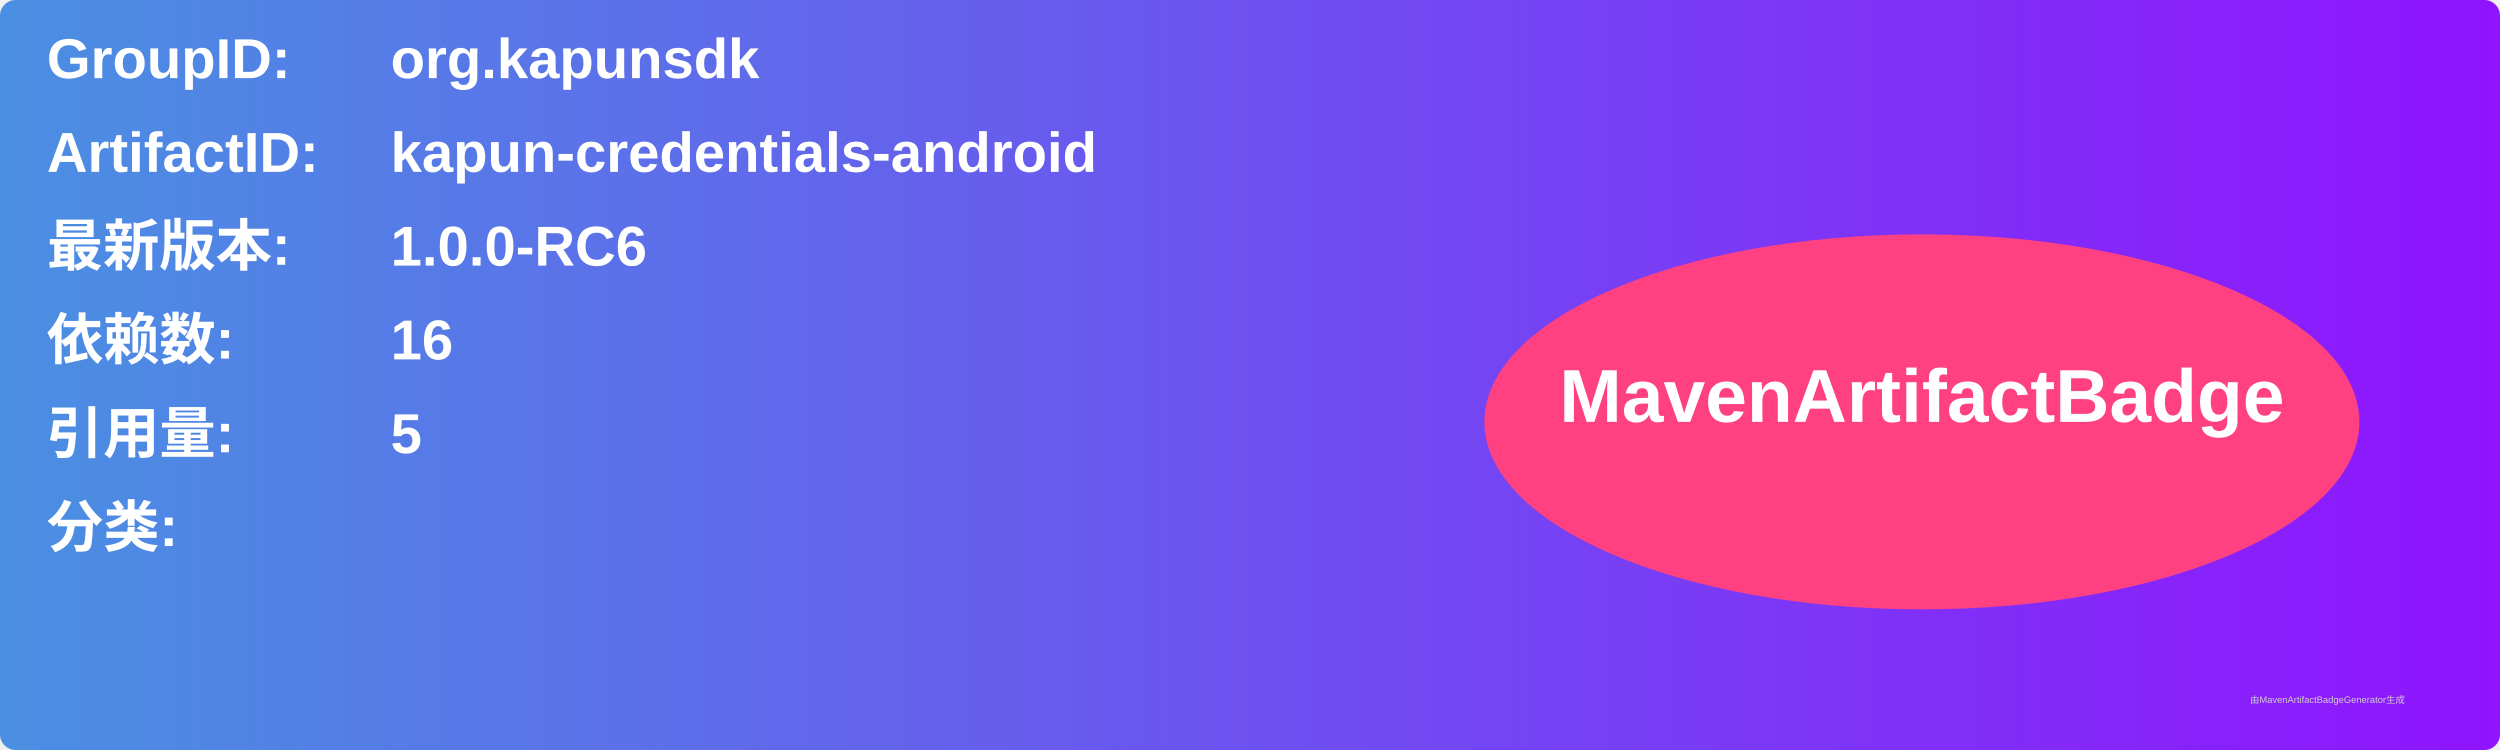
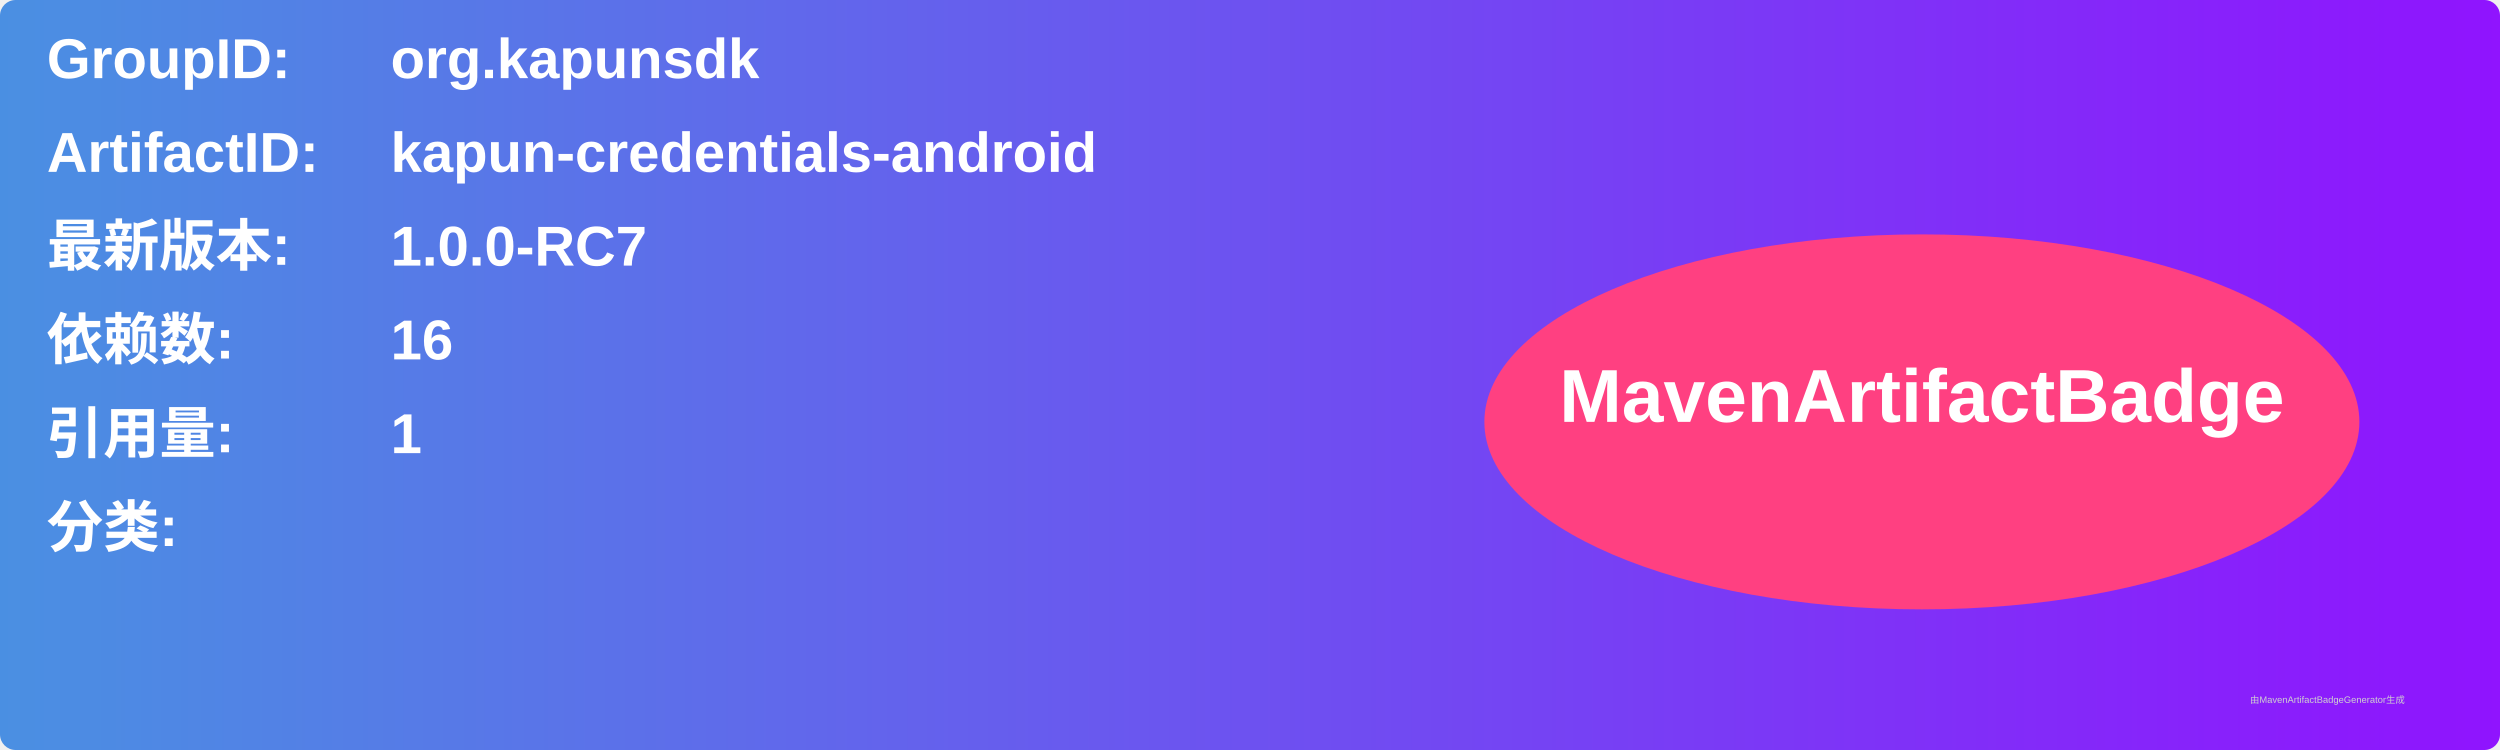
<svg xmlns="http://www.w3.org/2000/svg" width="800" height="240" viewBox="0 0 800 240">
  <linearGradient id="grad" x1="0%" y1="0%" x2="100%" y2="0%">
    <stop offset="0%" stop-color="#4a90e2" />
    <stop offset="100%" stop-color="#9013fe" />
  </linearGradient>
  <rect width="100%" height="100%" rx="5" ry="5" fill="url(#grad)" />
  <g transform="translate(15, 15)">
    <text x="0" y="10" font-family="Arial" font-size="18" fill="white" font-weight="bold" width="260">GroupID:</text>
    <text x="110" y="10" font-family="Arial" font-size="18" fill="white" font-weight="bold" width="460">org.kapunsdk</text>
    <text x="0" y="40" font-family="Arial" font-size="18" fill="white" font-weight="bold" width="260">ArtifactID:</text>
    <text x="110" y="40" font-family="Arial" font-size="18" fill="white" font-weight="bold" width="460">kapun-credentials-android</text>
    <text x="0" y="70" font-family="Arial" font-size="18" fill="white" font-weight="bold">最新版本:</text>
    <text x="110" y="70" font-family="Arial" font-size="18" fill="white" font-weight="bold">
-       <tspan font-weight="bold">1.0.0-RC6</tspan>
+       <tspan font-weight="bold">1.0.0-RC7</tspan>
    </text>
    <text x="0" y="100" font-family="Arial" font-size="18" fill="white" font-weight="bold">依赖数: </text>
    <text x="110" y="100" font-family="Arial" font-size="18" fill="white">
      <tspan font-weight="bold">16</tspan>
    </text>
    <text x="0" y="130" font-family="Arial" font-size="18" fill="white" font-weight="bold">引用量: </text>
    <text x="110" y="130" font-family="Arial" font-size="18" fill="white">
-       <tspan font-weight="bold">5</tspan>
+       <tspan font-weight="bold">1</tspan>
    </text>
    <text x="0" y="160" font-family="Arial" font-size="18" fill="white" font-weight="bold">分类:</text>
    <text x="10" y="190" font-family="Arial" font-size="10" fill="white">
      <tspan font-weight="bold" />
    </text>
    <ellipse cx="600" cy="120" rx="140" ry="60" fill="#ff4081" />
    <text x="600" y="120" text-anchor="middle" font-family="Arial" font-size="24" fill="white" font-weight="bold">MavenArtifactBadge</text>
  </g>
  <text x="720" y="225" font-family="Arial" font-size="3" fill="#d0d0d0">由MavenArtifactBadgeGenerator生成</text>
</svg>
